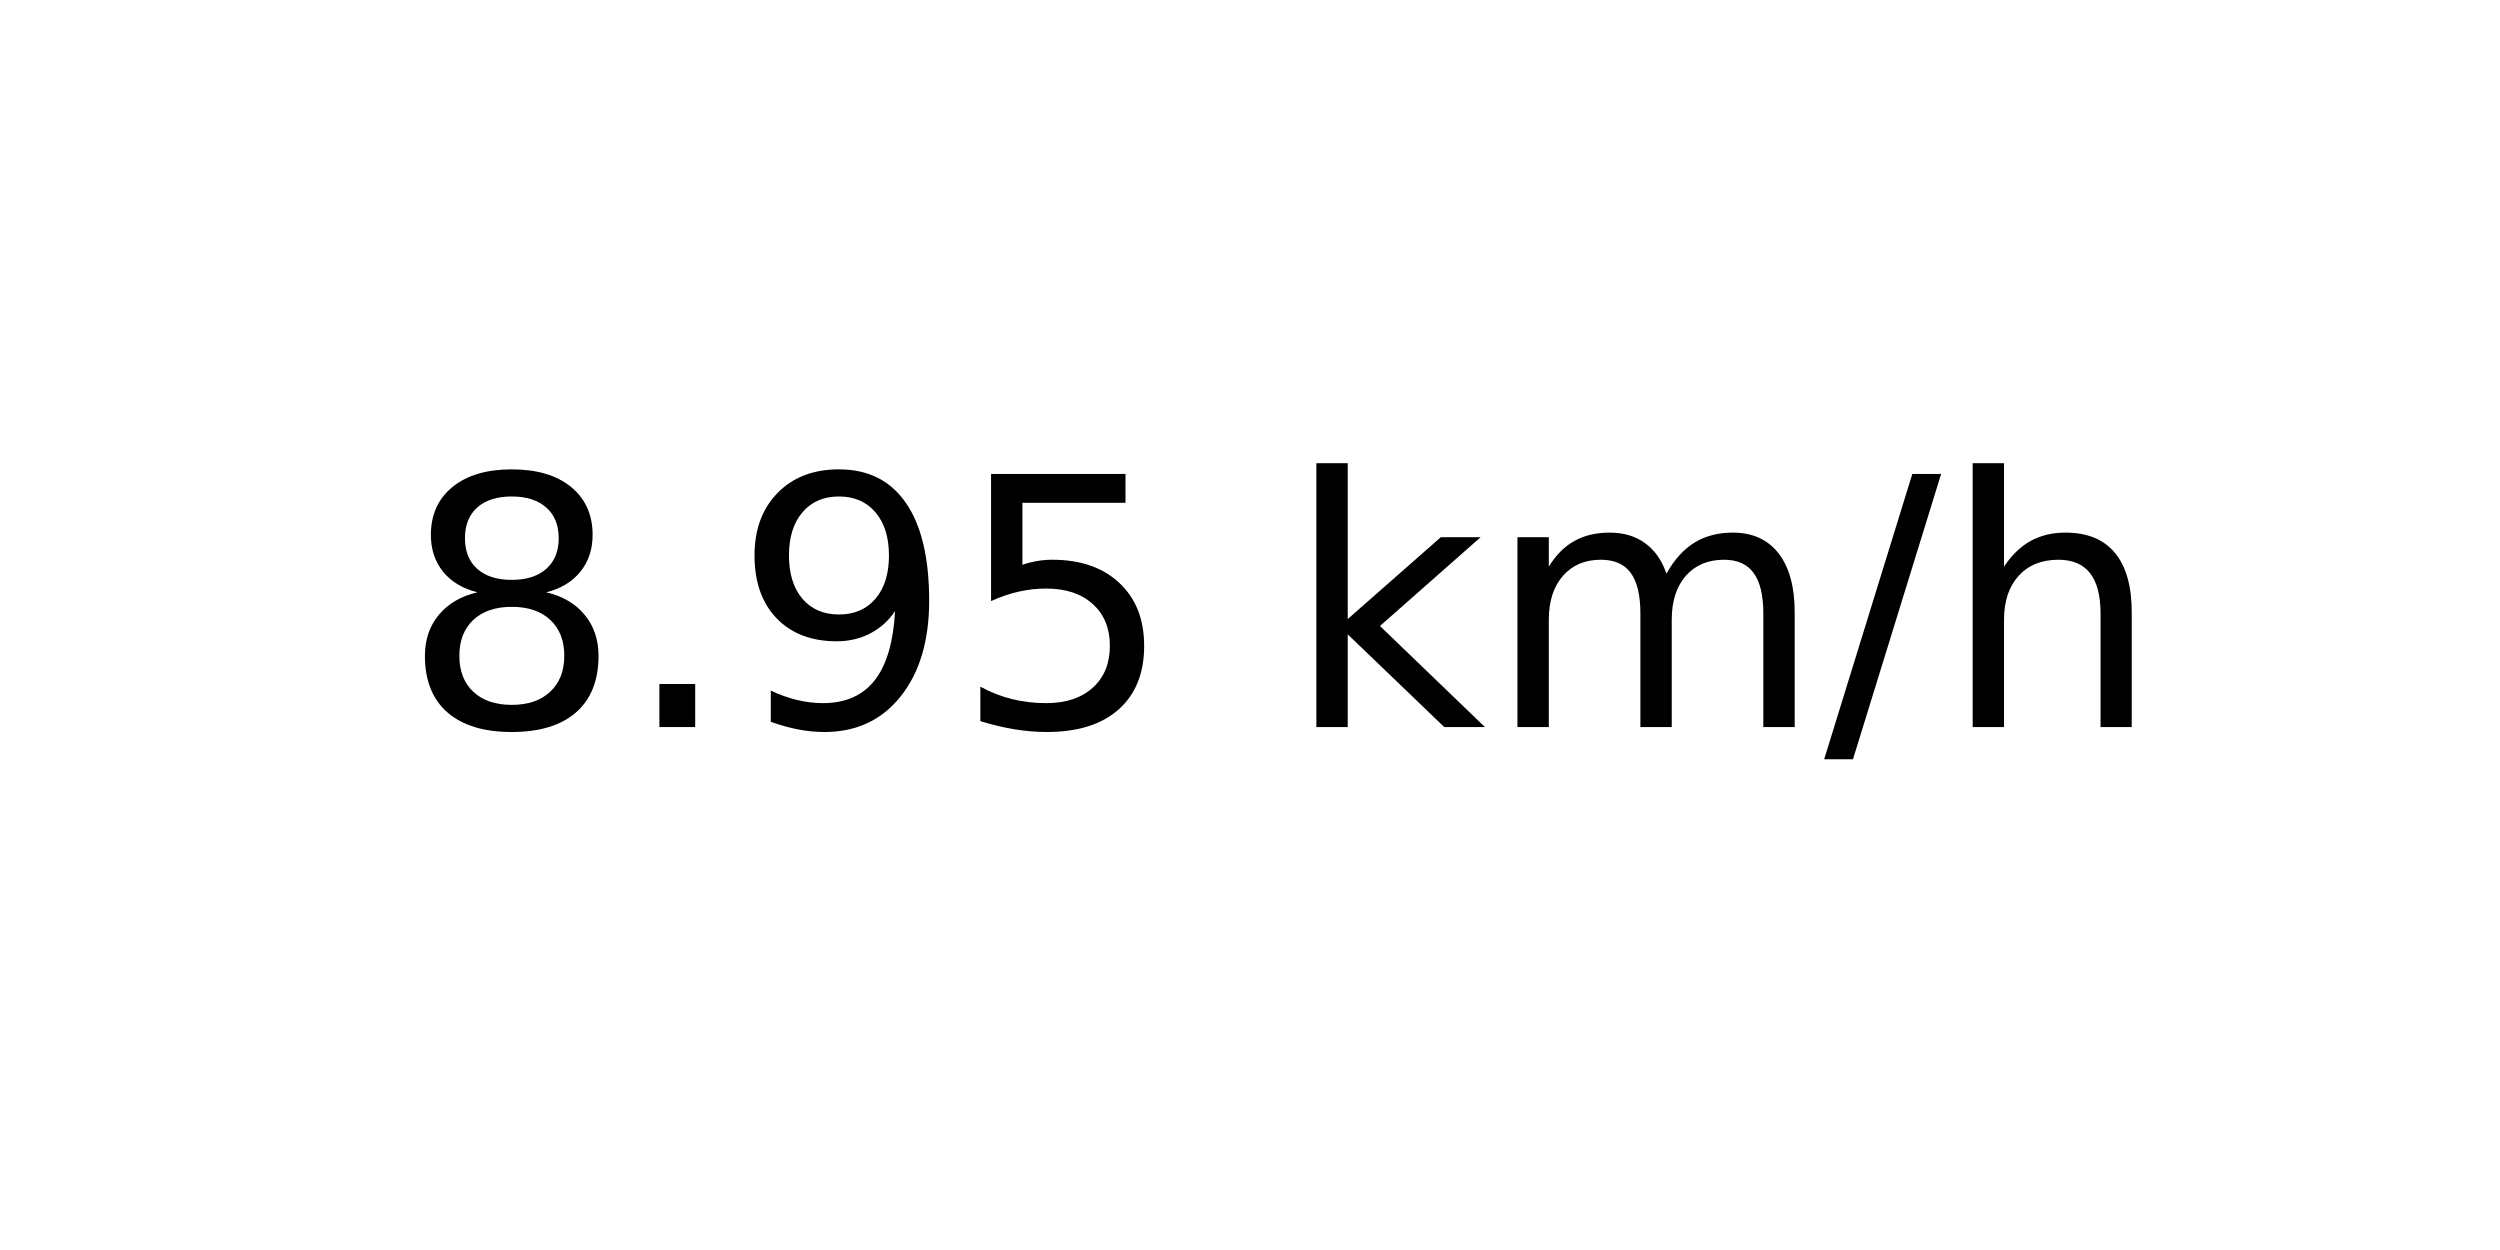
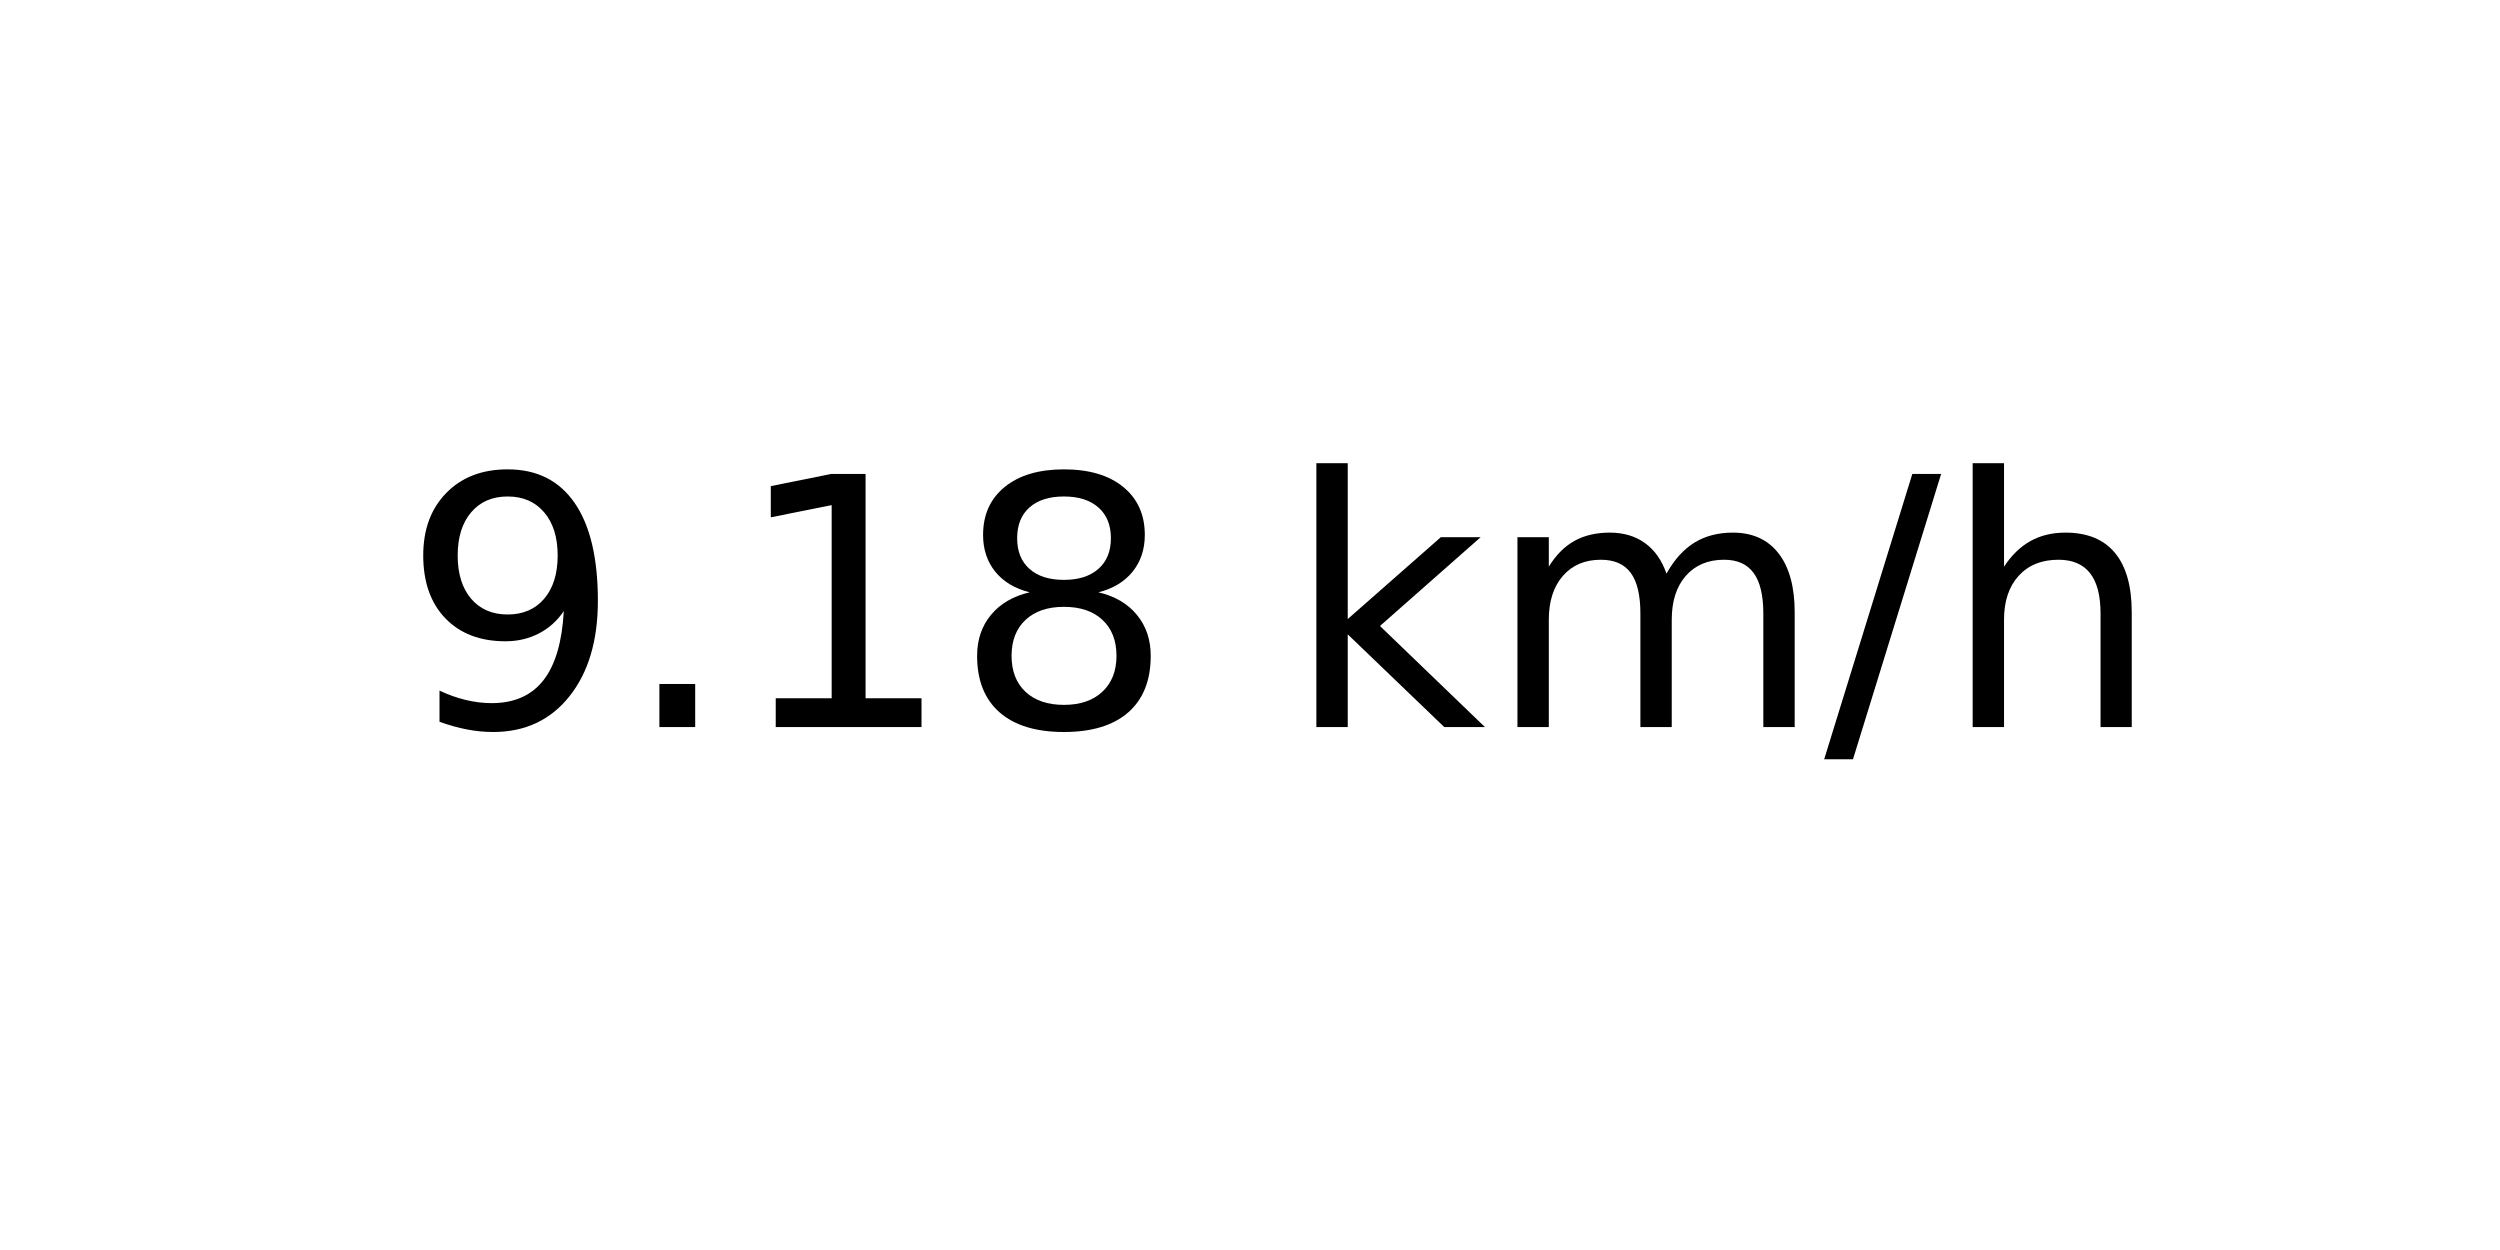
<svg xmlns="http://www.w3.org/2000/svg" xmlns:xlink="http://www.w3.org/1999/xlink" width="72pt" height="36pt" viewBox="0 0 72 36" version="1.1">
  <defs>
    <style type="text/css">*{stroke-linejoin: round; stroke-linecap: butt}</style>
  </defs>
  <g id="figure_1">
    <g id="axes_1">
      <g id="text_1">
        <g transform="translate(11.55937 20.93937) scale(0.1 -0.1)">
          <defs>
+             <path id="DejaVuSans-39" d="M 703 97  L 703 672  Q 941 559 1184 500  Q 1428 441 1663 441  Q 2288 441 2617 861  Q 2947 1281 2994 2138  Q 2813 1869 2534 1725  Q 2256 1581 1919 1581  Q 1219 1581 811 2004  Q 403 2428 403 3163  Q 403 3881 828 4315  Q 1253 4750 1959 4750  Q 2769 4750 3195 4129  Q 3622 3509 3622 2328  Q 3622 1225 3098 567  Q 2575 -91 1691 -91  Q 1453 -91 1209 -44  Q 966 3 703 97  z M 1959 2075  Q 2384 2075 2632 2365  Q 2881 2656 2881 3163  Q 2881 3666 2632 3958  Q 2384 4250 1959 4250  Q 1534 4250 1286 3958  Q 1038 3666 1038 3163  Q 1038 2656 1286 2365  Q 1534 2075 1959 2075  z " transform="scale(0.015625)" />
+             <path id="DejaVuSans-2e" d="M 684 794  L 1344 794  L 1344 0  L 684 0  L 684 794  z " transform="scale(0.015625)" />
+             <path id="DejaVuSans-31" d="M 794 531  L 1825 531  L 1825 4091  L 703 3866  L 703 4441  L 1819 4666  L 2450 4666  L 2450 531  L 3481 531  L 3481 0  L 794 0  L 794 531  z " transform="scale(0.015625)" />
            <path id="DejaVuSans-38" d="M 2034 2216  Q 1584 2216 1326 1975  Q 1069 1734 1069 1313  Q 1069 891 1326 650  Q 1584 409 2034 409  Q 2484 409 2743 651  Q 3003 894 3003 1313  Q 3003 1734 2745 1975  Q 2488 2216 2034 2216  z M 1403 2484  Q 997 2584 770 2862  Q 544 3141 544 3541  Q 544 4100 942 4425  Q 1341 4750 2034 4750  Q 2731 4750 3128 4425  Q 3525 4100 3525 3541  Q 3525 3141 3298 2862  Q 3072 2584 2669 2484  Q 3125 2378 3379 2068  Q 3634 1759 3634 1313  Q 3634 634 3220 271  Q 2806 -91 2034 -91  Q 1263 -91 848 271  Q 434 634 434 1313  Q 434 1759 690 2068  Q 947 2378 1403 2484  z M 1172 3481  Q 1172 3119 1398 2916  Q 1625 2713 2034 2713  Q 2441 2713 2670 2916  Q 2900 3119 2900 3481  Q 2900 3844 2670 4047  Q 2441 4250 2034 4250  Q 1625 4250 1398 4047  Q 1172 3844 1172 3481  z " transform="scale(0.015625)" />
-             <path id="DejaVuSans-2e" d="M 684 794  L 1344 794  L 1344 0  L 684 0  L 684 794  z " transform="scale(0.015625)" />
-             <path id="DejaVuSans-39" d="M 703 97  L 703 672  Q 941 559 1184 500  Q 1428 441 1663 441  Q 2288 441 2617 861  Q 2947 1281 2994 2138  Q 2813 1869 2534 1725  Q 2256 1581 1919 1581  Q 1219 1581 811 2004  Q 403 2428 403 3163  Q 403 3881 828 4315  Q 1253 4750 1959 4750  Q 2769 4750 3195 4129  Q 3622 3509 3622 2328  Q 3622 1225 3098 567  Q 2575 -91 1691 -91  Q 1453 -91 1209 -44  Q 966 3 703 97  z M 1959 2075  Q 2384 2075 2632 2365  Q 2881 2656 2881 3163  Q 2881 3666 2632 3958  Q 2384 4250 1959 4250  Q 1534 4250 1286 3958  Q 1038 3666 1038 3163  Q 1038 2656 1286 2365  Q 1534 2075 1959 2075  z " transform="scale(0.015625)" />
-             <path id="DejaVuSans-35" d="M 691 4666  L 3169 4666  L 3169 4134  L 1269 4134  L 1269 2991  Q 1406 3038 1543 3061  Q 1681 3084 1819 3084  Q 2600 3084 3056 2656  Q 3513 2228 3513 1497  Q 3513 744 3044 326  Q 2575 -91 1722 -91  Q 1428 -91 1123 -41  Q 819 9 494 109  L 494 744  Q 775 591 1075 516  Q 1375 441 1709 441  Q 2250 441 2565 725  Q 2881 1009 2881 1497  Q 2881 1984 2565 2268  Q 2250 2553 1709 2553  Q 1456 2553 1204 2497  Q 953 2441 691 2322  L 691 4666  z " transform="scale(0.015625)" />
            <path id="DejaVuSans-20" transform="scale(0.015625)" />
            <path id="DejaVuSans-6b" d="M 581 4863  L 1159 4863  L 1159 1991  L 2875 3500  L 3609 3500  L 1753 1863  L 3688 0  L 2938 0  L 1159 1709  L 1159 0  L 581 0  L 581 4863  z " transform="scale(0.015625)" />
            <path id="DejaVuSans-6d" d="M 3328 2828  Q 3544 3216 3844 3400  Q 4144 3584 4550 3584  Q 5097 3584 5394 3201  Q 5691 2819 5691 2113  L 5691 0  L 5113 0  L 5113 2094  Q 5113 2597 4934 2840  Q 4756 3084 4391 3084  Q 3944 3084 3684 2787  Q 3425 2491 3425 1978  L 3425 0  L 2847 0  L 2847 2094  Q 2847 2600 2669 2842  Q 2491 3084 2119 3084  Q 1678 3084 1418 2786  Q 1159 2488 1159 1978  L 1159 0  L 581 0  L 581 3500  L 1159 3500  L 1159 2956  Q 1356 3278 1631 3431  Q 1906 3584 2284 3584  Q 2666 3584 2933 3390  Q 3200 3197 3328 2828  z " transform="scale(0.015625)" />
            <path id="DejaVuSans-2f" d="M 1625 4666  L 2156 4666  L 531 -594  L 0 -594  L 1625 4666  z " transform="scale(0.015625)" />
            <path id="DejaVuSans-68" d="M 3513 2113  L 3513 0  L 2938 0  L 2938 2094  Q 2938 2591 2744 2837  Q 2550 3084 2163 3084  Q 1697 3084 1428 2787  Q 1159 2491 1159 1978  L 1159 0  L 581 0  L 581 4863  L 1159 4863  L 1159 2956  Q 1366 3272 1645 3428  Q 1925 3584 2291 3584  Q 2894 3584 3203 3211  Q 3513 2838 3513 2113  z " transform="scale(0.015625)" />
          </defs>
-           <use xlink:href="#DejaVuSans-38" />
+           <use xlink:href="#DejaVuSans-39" />
          <use xlink:href="#DejaVuSans-2e" x="63.623" />
-           <use xlink:href="#DejaVuSans-39" x="95.41" />
-           <use xlink:href="#DejaVuSans-35" x="159.033" />
+           <use xlink:href="#DejaVuSans-31" x="95.41" />
+           <use xlink:href="#DejaVuSans-38" x="159.033" />
          <use xlink:href="#DejaVuSans-20" x="222.656" />
          <use xlink:href="#DejaVuSans-6b" x="254.443" />
          <use xlink:href="#DejaVuSans-6d" x="312.354" />
          <use xlink:href="#DejaVuSans-2f" x="409.766" />
          <use xlink:href="#DejaVuSans-68" x="443.457" />
        </g>
      </g>
    </g>
  </g>
</svg>
